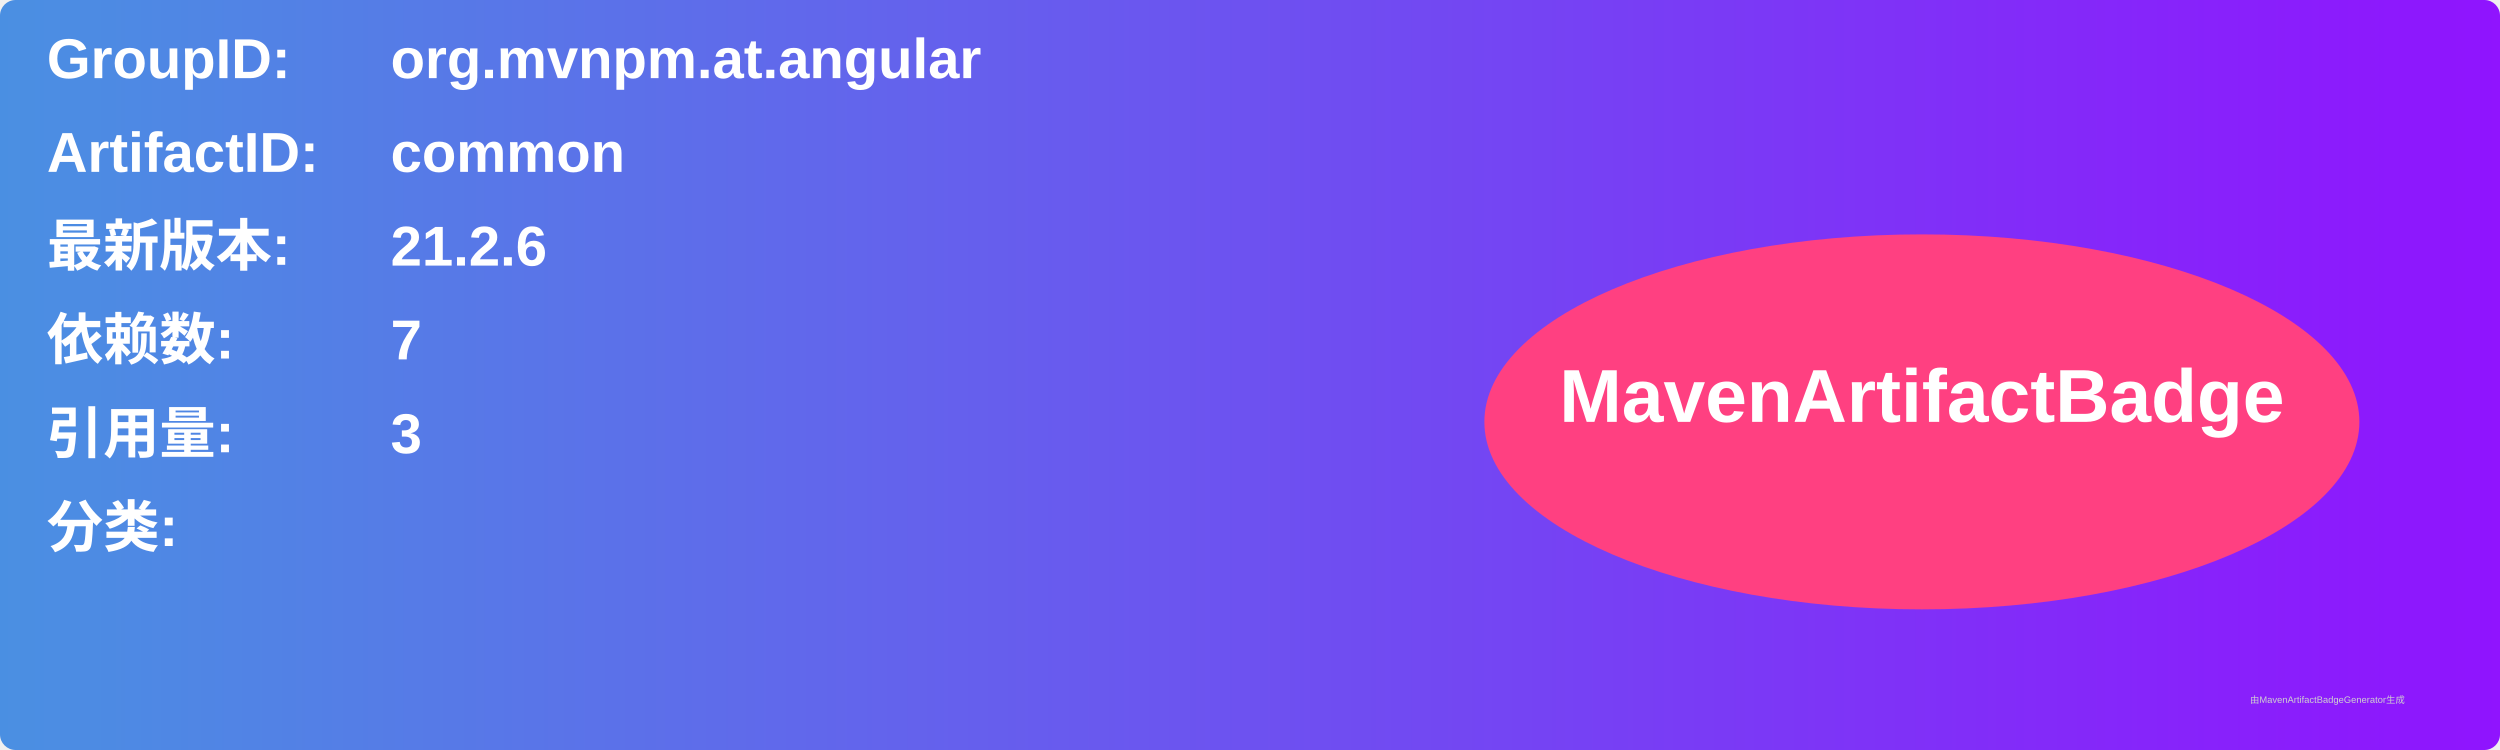
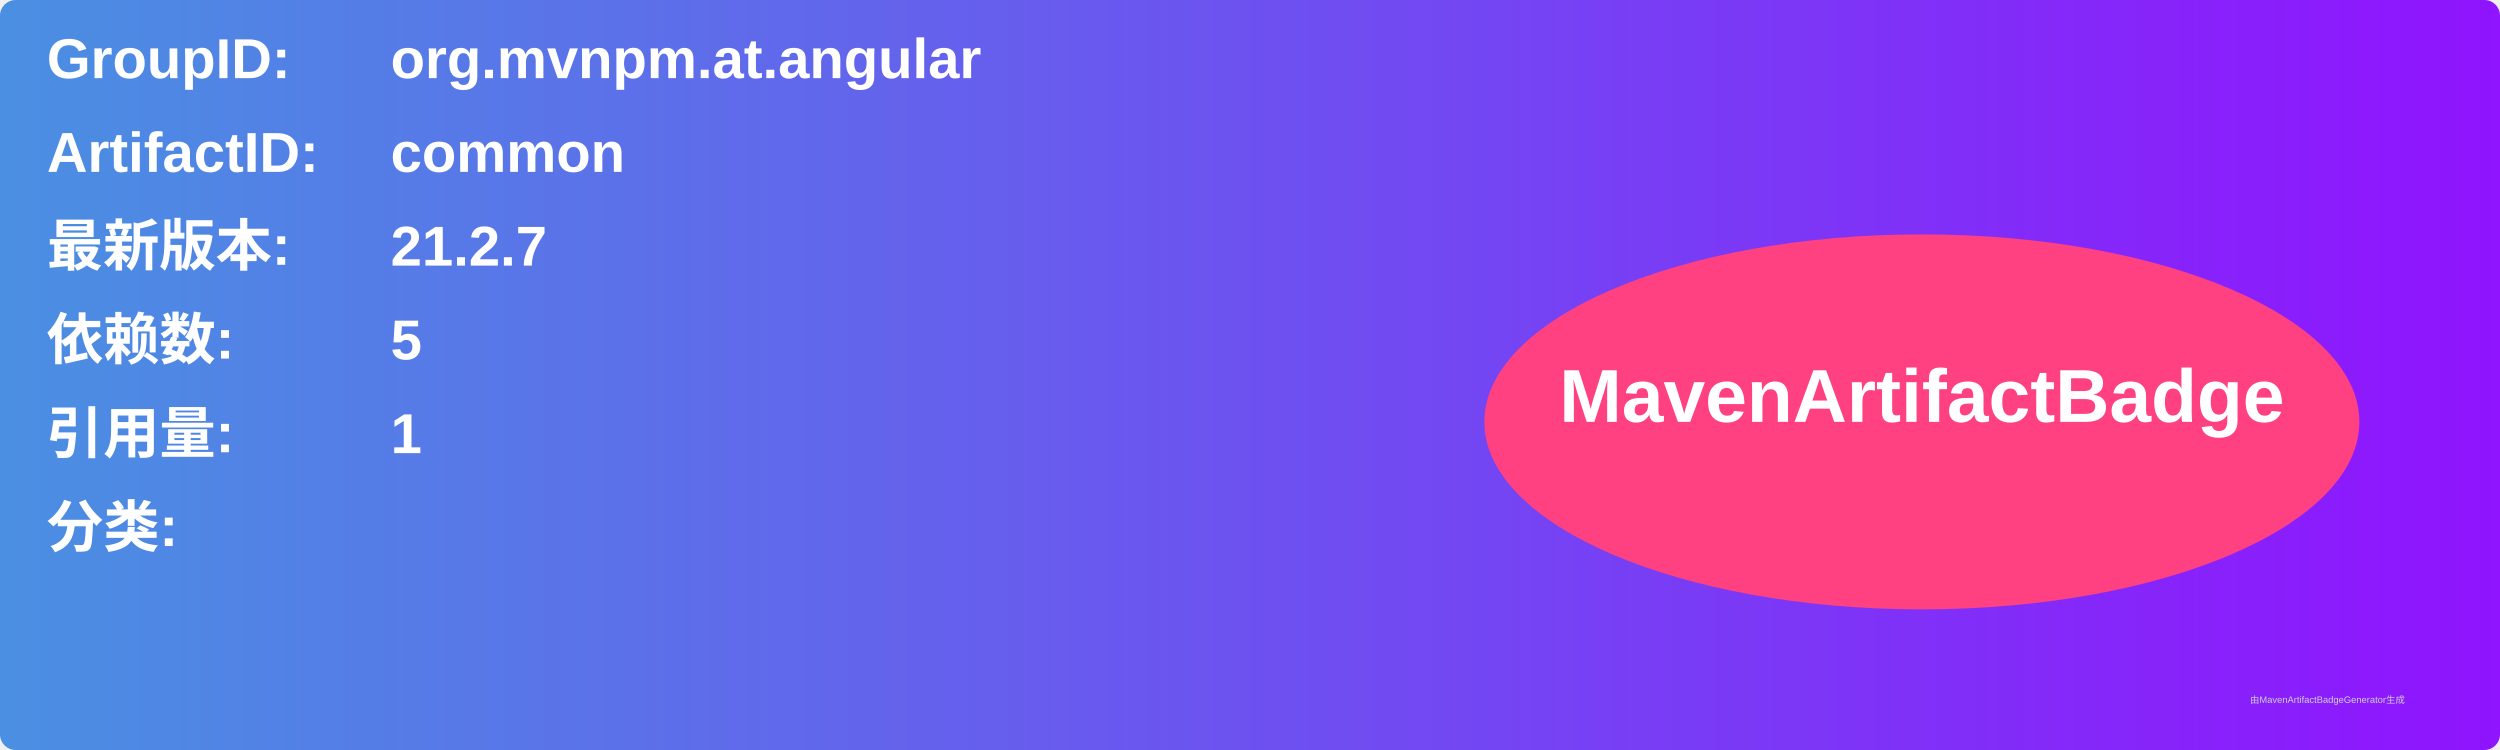
<svg xmlns="http://www.w3.org/2000/svg" width="800" height="240" viewBox="0 0 800 240">
  <linearGradient id="grad" x1="0%" y1="0%" x2="100%" y2="0%">
    <stop offset="0%" stop-color="#4a90e2" />
    <stop offset="100%" stop-color="#9013fe" />
  </linearGradient>
  <rect width="100%" height="100%" rx="5" ry="5" fill="url(#grad)" />
  <g transform="translate(15, 15)">
    <text x="0" y="10" font-family="Arial" font-size="18" fill="white" font-weight="bold" width="260">GroupID:</text>
    <text x="110" y="10" font-family="Arial" font-size="18" fill="white" font-weight="bold" width="460">org.mvnpm.at.angular</text>
    <text x="0" y="40" font-family="Arial" font-size="18" fill="white" font-weight="bold" width="260">ArtifactID:</text>
    <text x="110" y="40" font-family="Arial" font-size="18" fill="white" font-weight="bold" width="460">common</text>
    <text x="0" y="70" font-family="Arial" font-size="18" fill="white" font-weight="bold">最新版本:</text>
    <text x="110" y="70" font-family="Arial" font-size="18" fill="white" font-weight="bold">
-       <tspan font-weight="bold">21.2.6</tspan>
+       <tspan font-weight="bold">21.2.7</tspan>
    </text>
    <text x="0" y="100" font-family="Arial" font-size="18" fill="white" font-weight="bold">依赖数: </text>
    <text x="110" y="100" font-family="Arial" font-size="18" fill="white">
-       <tspan font-weight="bold">7</tspan>
+       <tspan font-weight="bold">5</tspan>
    </text>
    <text x="0" y="130" font-family="Arial" font-size="18" fill="white" font-weight="bold">引用量: </text>
    <text x="110" y="130" font-family="Arial" font-size="18" fill="white">
-       <tspan font-weight="bold">3</tspan>
+       <tspan font-weight="bold">1</tspan>
    </text>
    <text x="0" y="160" font-family="Arial" font-size="18" fill="white" font-weight="bold">分类:</text>
    <text x="10" y="190" font-family="Arial" font-size="10" fill="white">
      <tspan font-weight="bold" />
    </text>
    <ellipse cx="600" cy="120" rx="140" ry="60" fill="#ff4081" />
    <text x="600" y="120" text-anchor="middle" font-family="Arial" font-size="24" fill="white" font-weight="bold">MavenArtifactBadge</text>
  </g>
  <text x="720" y="225" font-family="Arial" font-size="3" fill="#d0d0d0">由MavenArtifactBadgeGenerator生成</text>
</svg>
